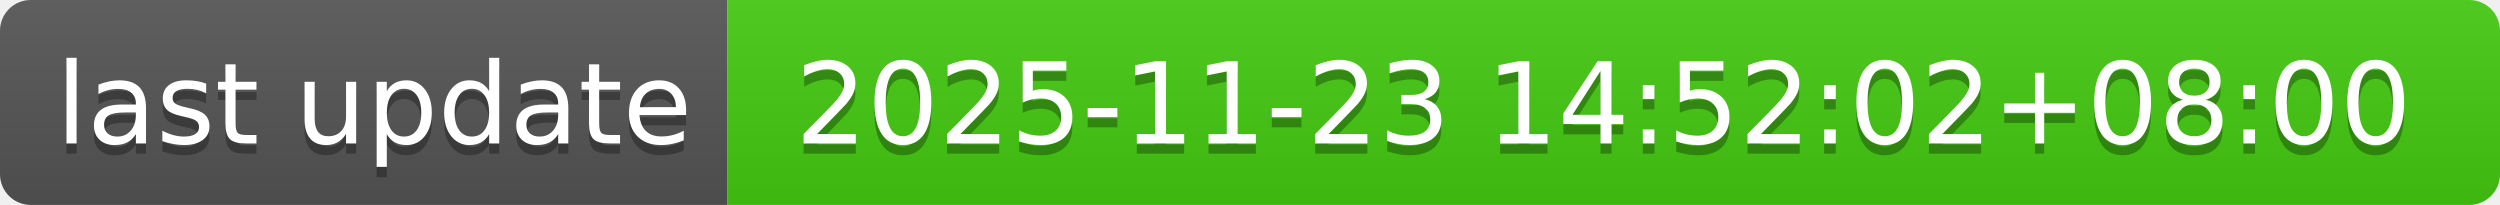
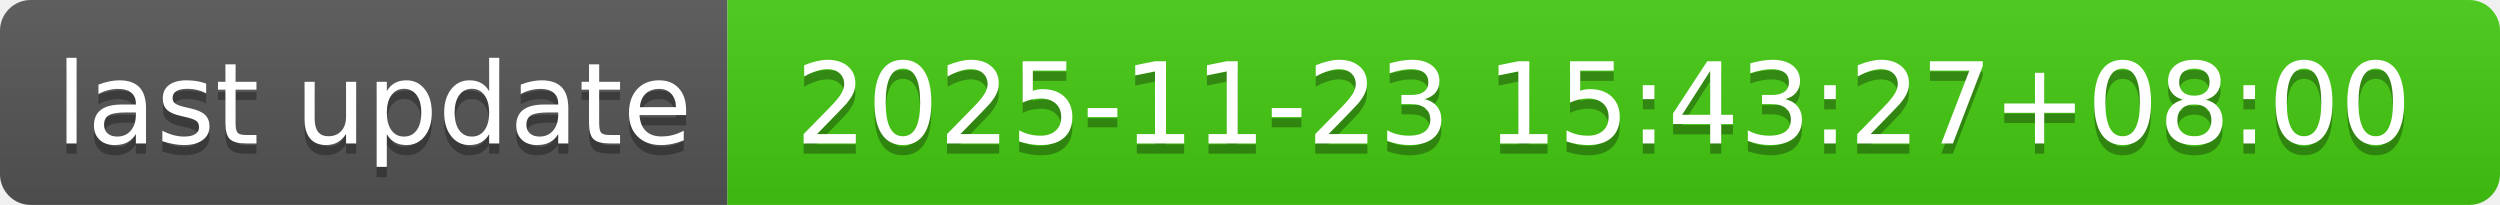
- <svg xmlns="http://www.w3.org/2000/svg" width="244" height="20" role="img" aria-label="last update: 2025-11-23 14:52:02+08:00">
+ <svg xmlns="http://www.w3.org/2000/svg" width="244" height="20" role="img" aria-label="last update: 2025-11-23 15:43:27+08:00">
  <linearGradient id="s" x2="0" y2="100%">
    <stop offset="0" stop-color="#bbb" stop-opacity=".1" />
    <stop offset="1" stop-opacity=".1" />
  </linearGradient>
  <clipPath id="r">
    <rect width="244" height="20" rx="3" fill="#fff" />
  </clipPath>
  <g clip-path="url(#r)">
    <rect width="71" height="20" fill="#555" />
    <rect x="71" width="173" height="20" fill="#4c1" />
    <rect width="244" height="20" fill="url(#s)" />
  </g>
  <g fill="#fff" text-anchor="middle" font-family="Verdana,Geneva,DejaVu Sans,sans-serif" text-rendering="geometricPrecision" font-size="110">
    <text aria-hidden="true" x="365" y="150" fill="#010101" fill-opacity=".3" transform="scale(.1)" textLength="610">last update</text>
    <text x="365" y="140" transform="scale(.1)" fill="#fff" textLength="610">last update</text>
-     <text aria-hidden="true" x="1565" y="150" fill="#010101" fill-opacity=".3" transform="scale(.1)" textLength="1630">2025-11-23 14:52:02+08:00</text>
-     <text x="1565" y="140" transform="scale(.1)" fill="#fff" textLength="1630">2025-11-23 14:52:02+08:00</text>
+     <text aria-hidden="true" x="1565" y="150" fill="#010101" fill-opacity=".3" transform="scale(.1)" textLength="1630">2025-11-23 15:43:27+08:00</text>
+     <text x="1565" y="140" transform="scale(.1)" fill="#fff" textLength="1630">2025-11-23 15:43:27+08:00</text>
  </g>
</svg>
